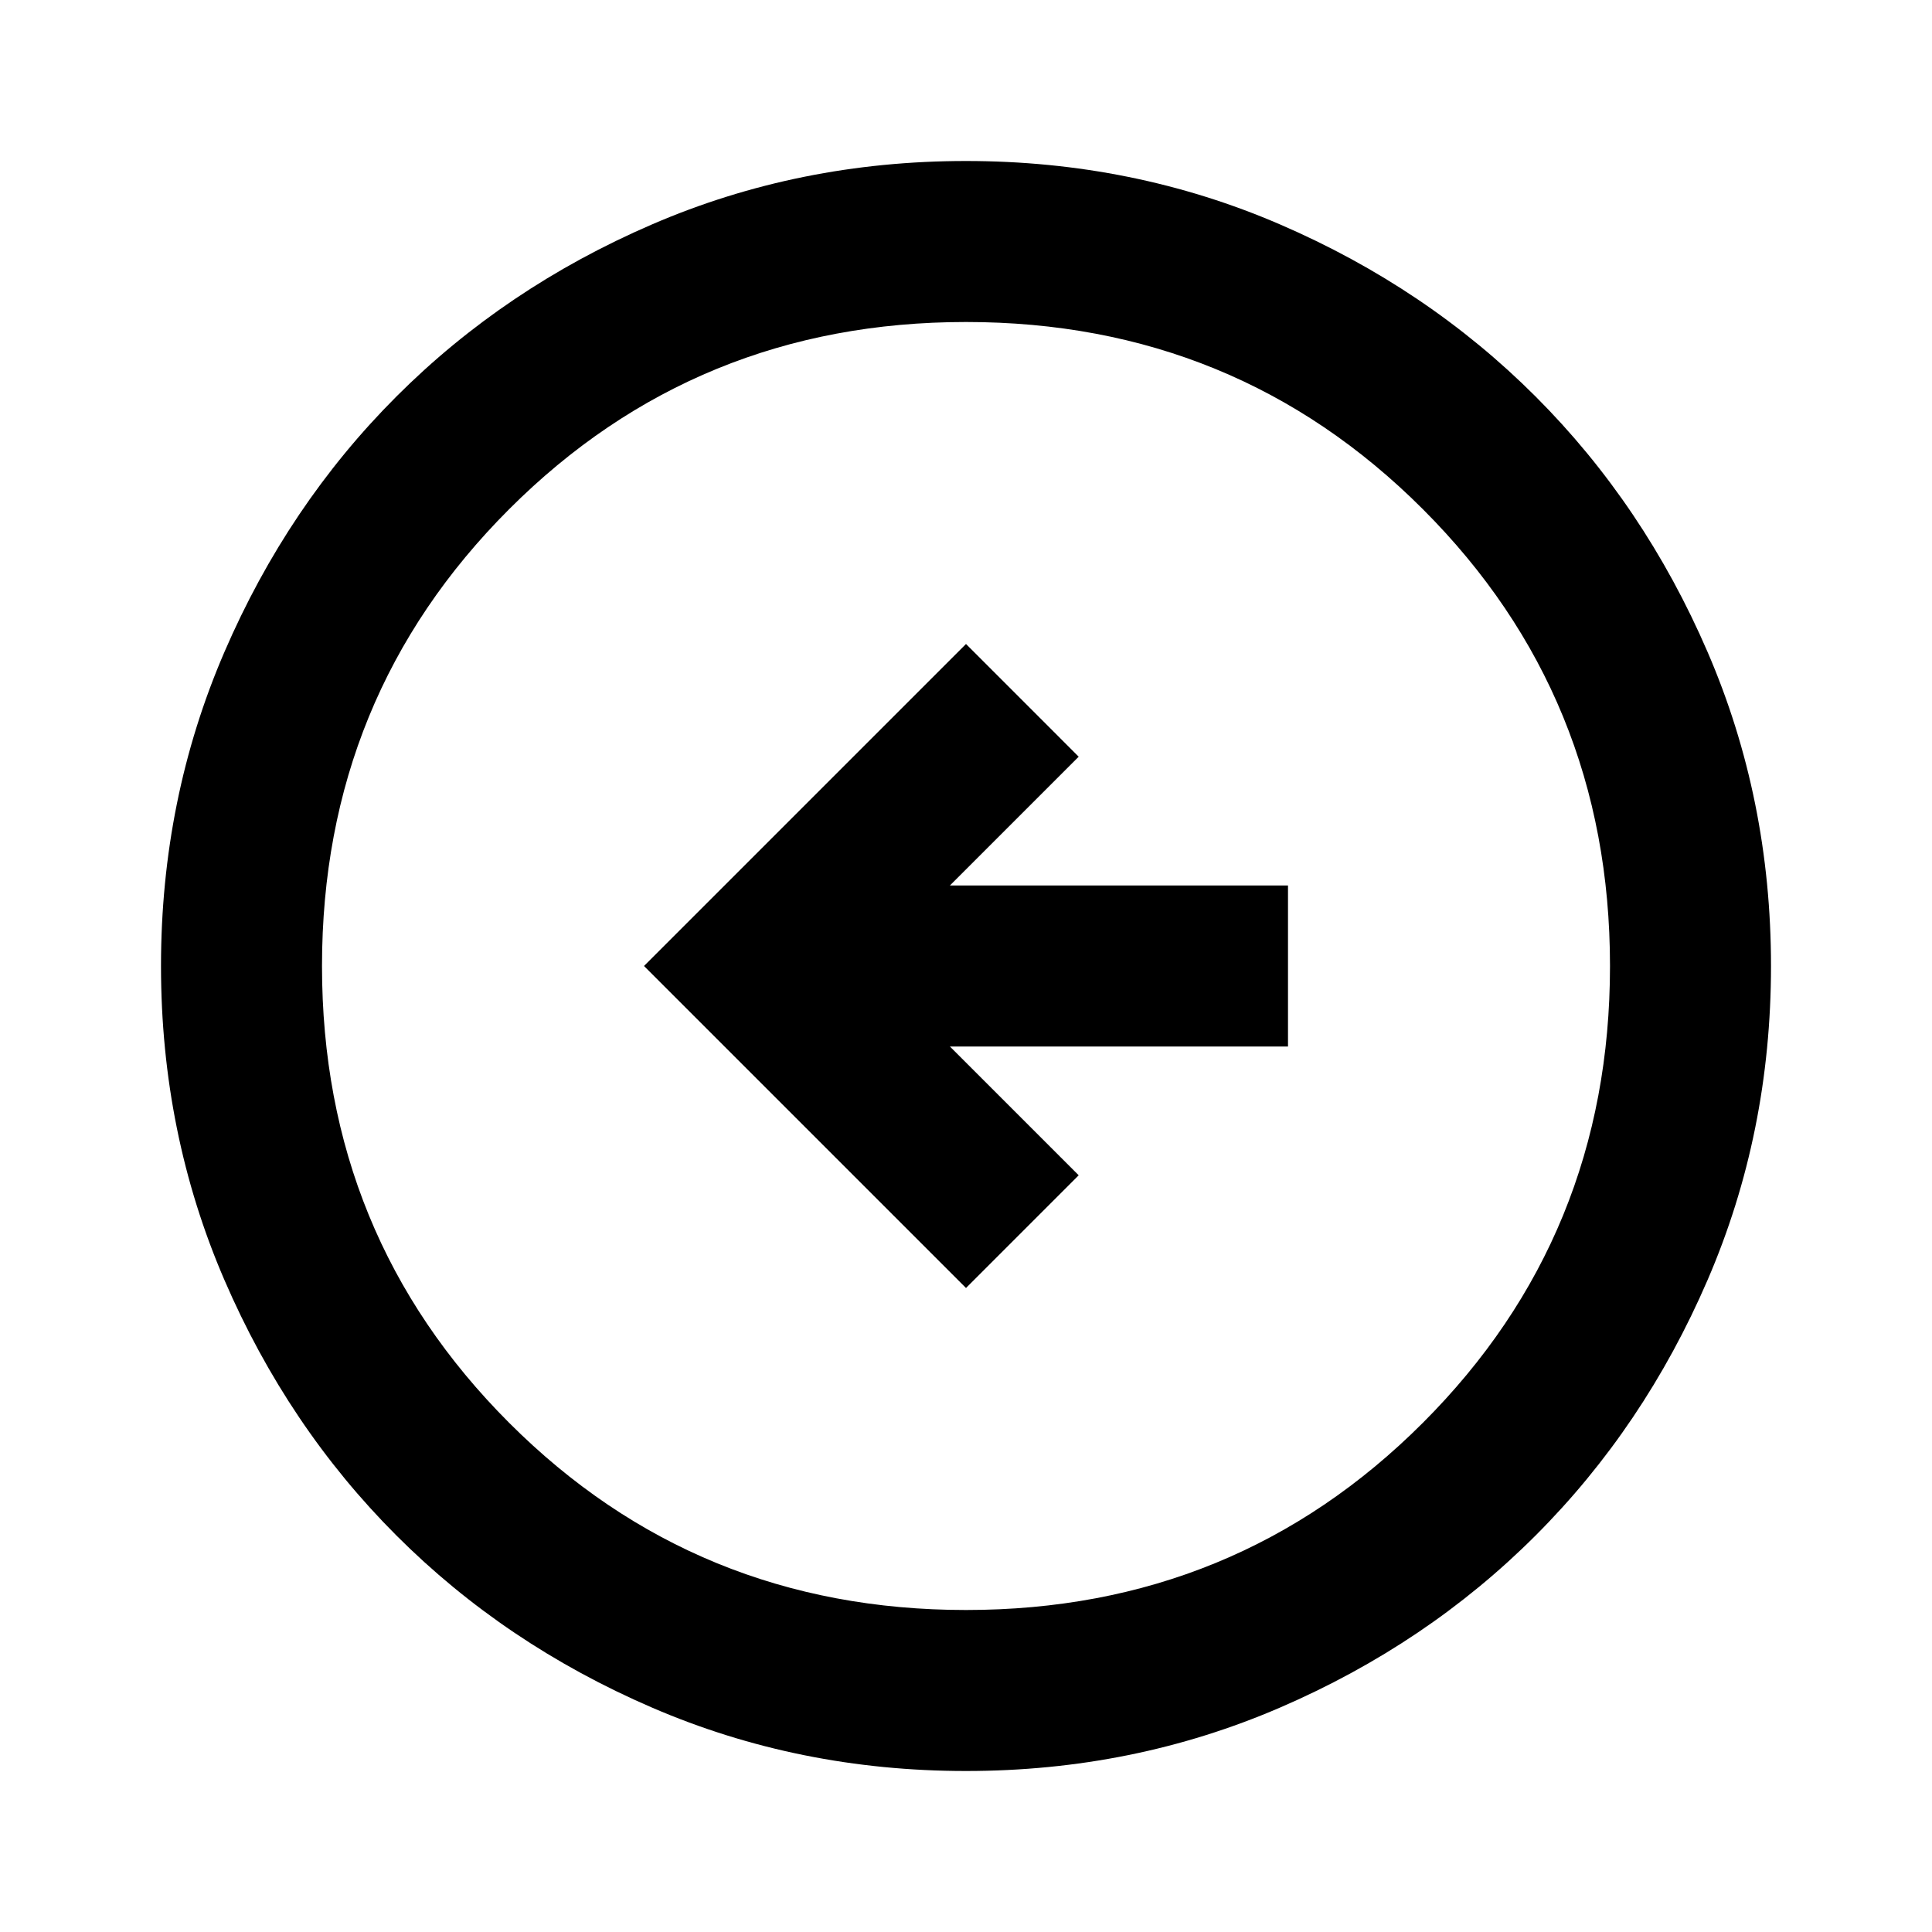
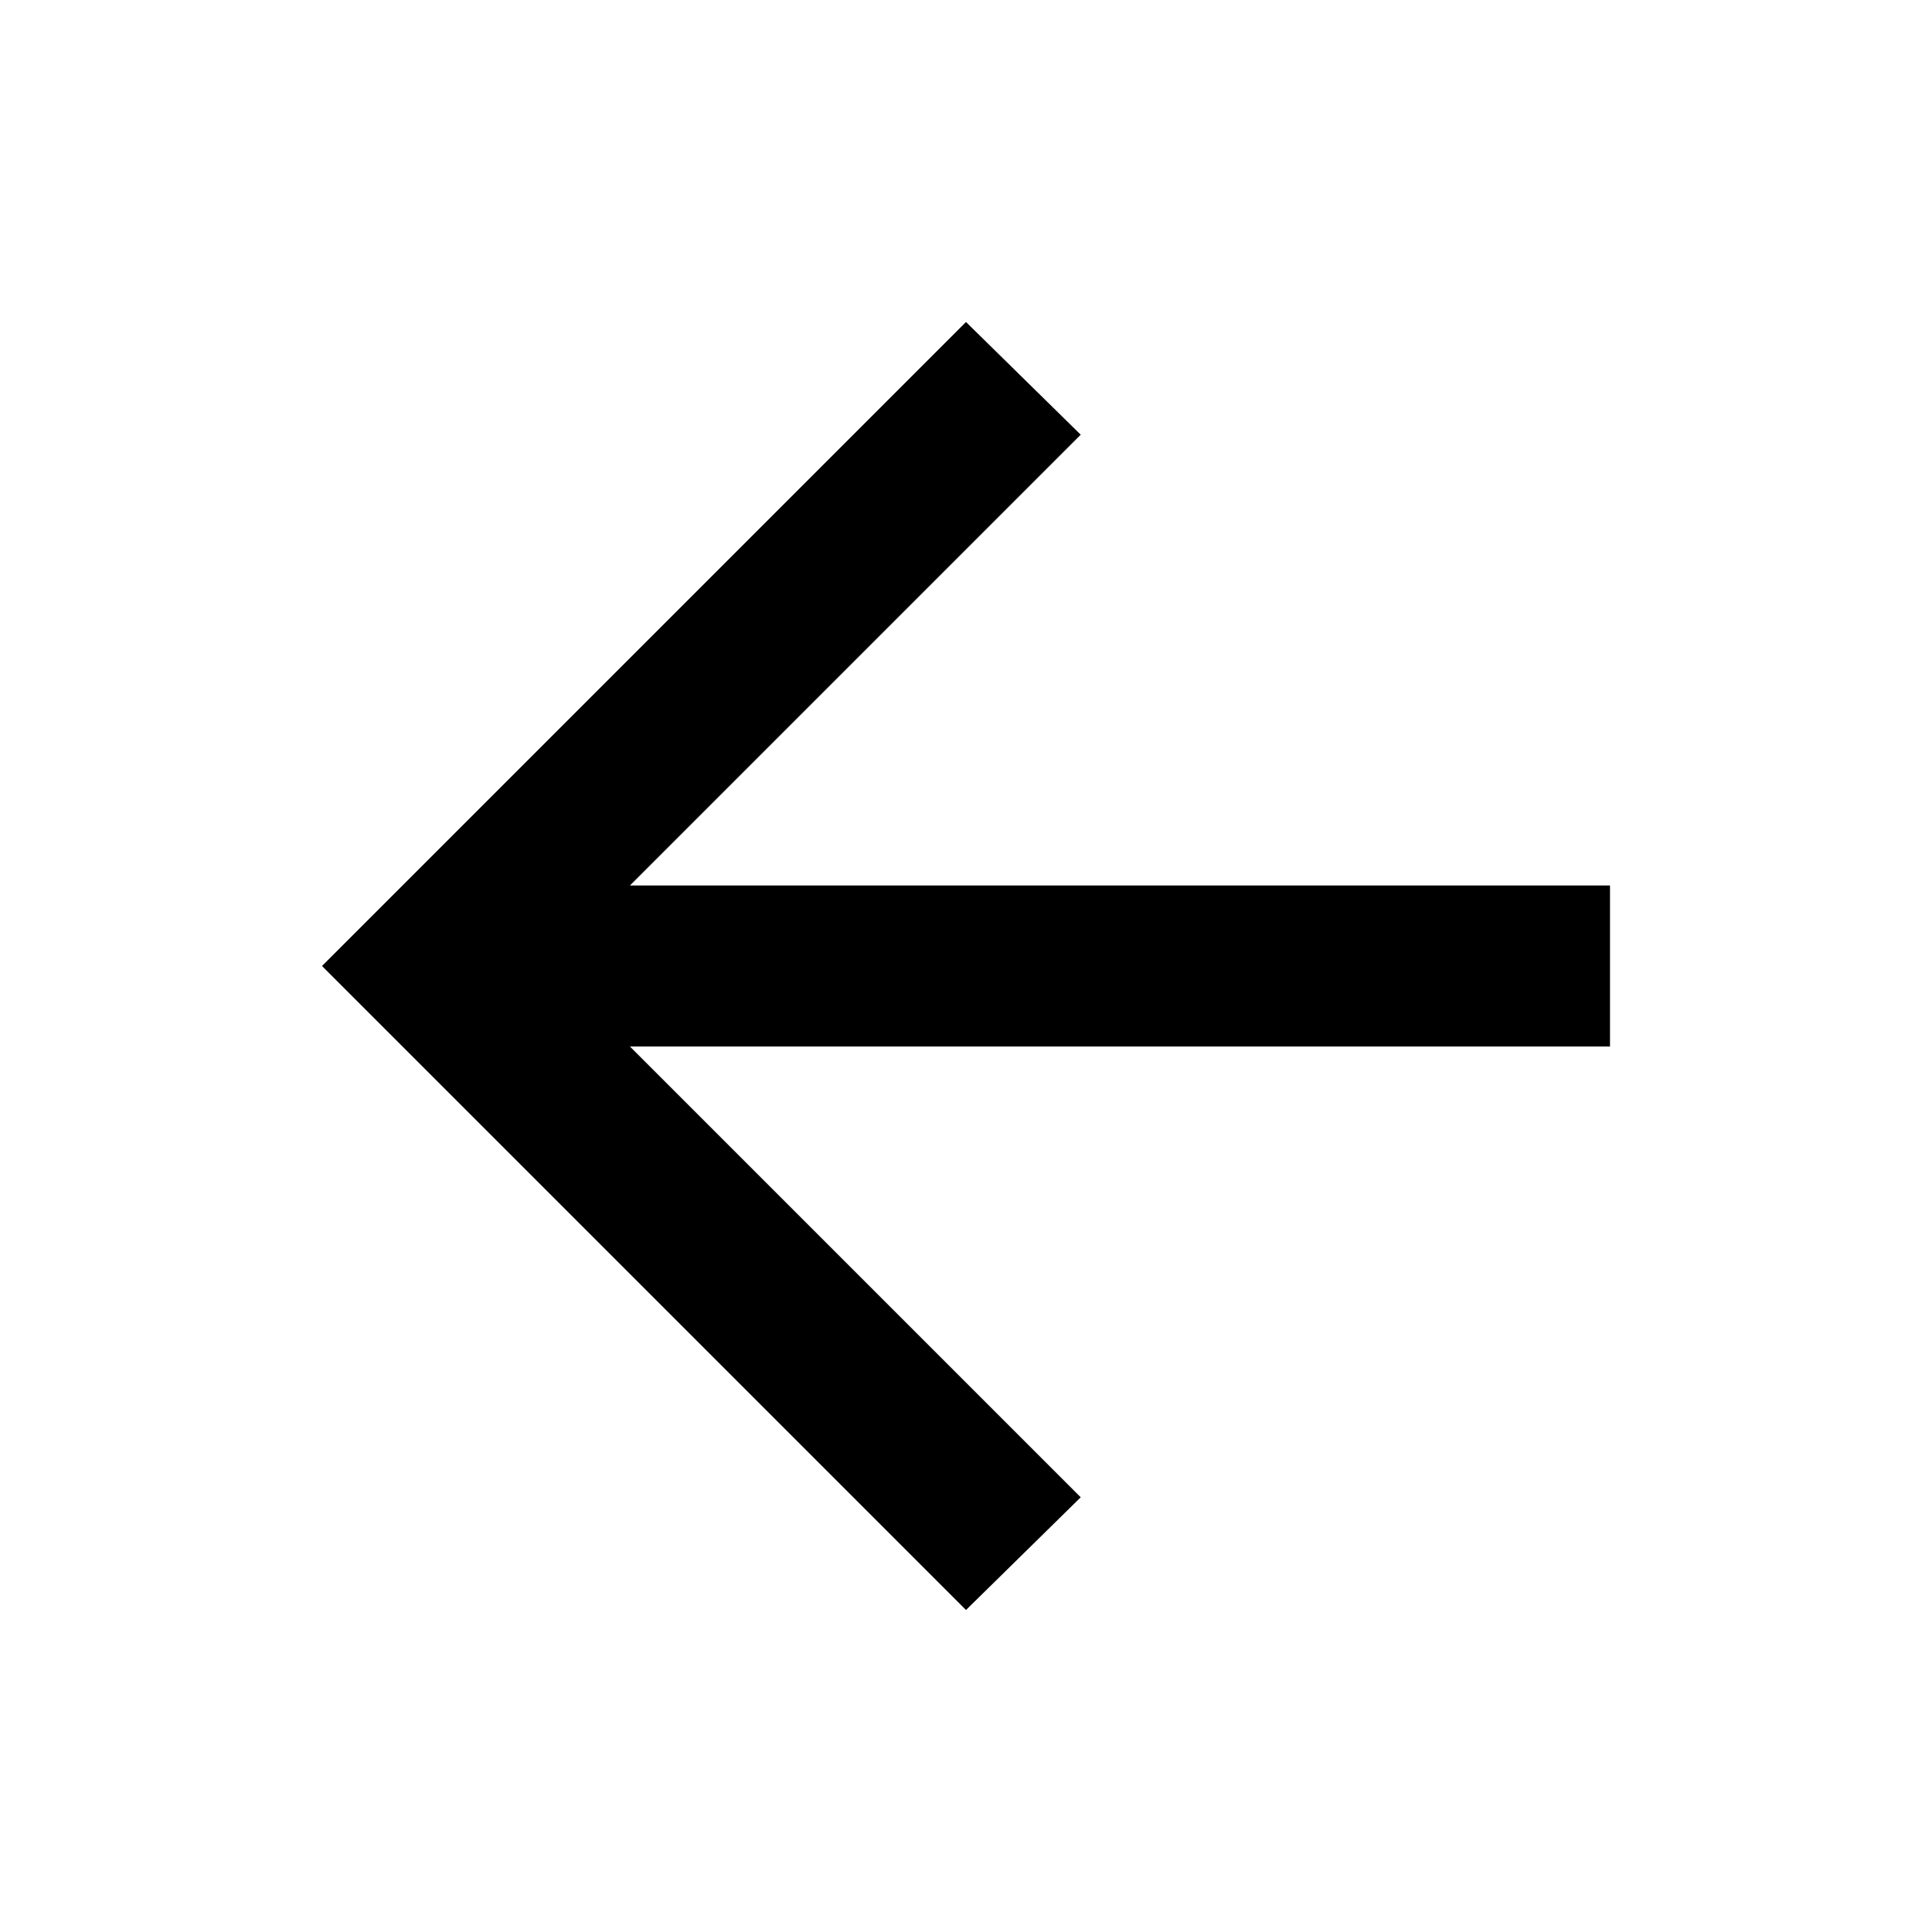
<svg xmlns="http://www.w3.org/2000/svg" height="24" viewBox="0 -960 960 960" width="24">
-   <path d="m480-320 56-56-64-64h168v-80H472l64-64-56-56-160 160 160 160Zm0 240q-83 0-156-31.5T197-197q-54-54-85.5-127T80-480q0-83 31.5-156T197-763q54-54 127-85.5T480-880q83 0 156 31.5T763-763q54 54 85.5 127T880-480q0 83-31.5 156T763-197q-54 54-127 85.5T480-80Zm0-80q134 0 227-93t93-227q0-134-93-227t-227-93q-134 0-227 93t-93 227q0 134 93 227t227 93Zm0-320Z" />
+   <path d="m313-440 224 224-57 56-320-320 320-320 57 56-224 224h487v80H313Z" />
</svg>
